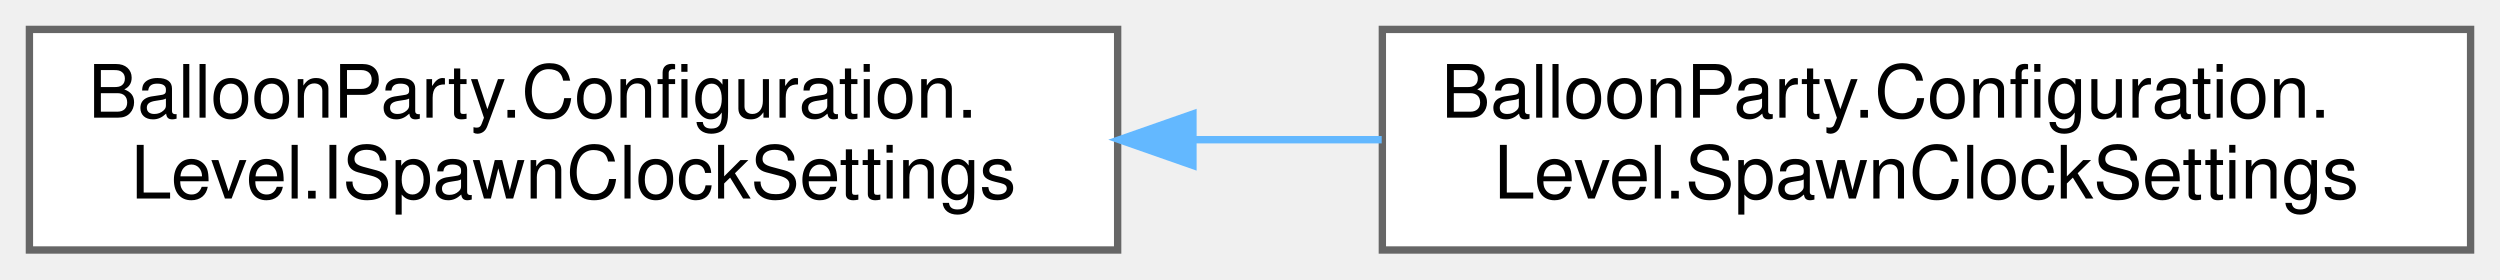
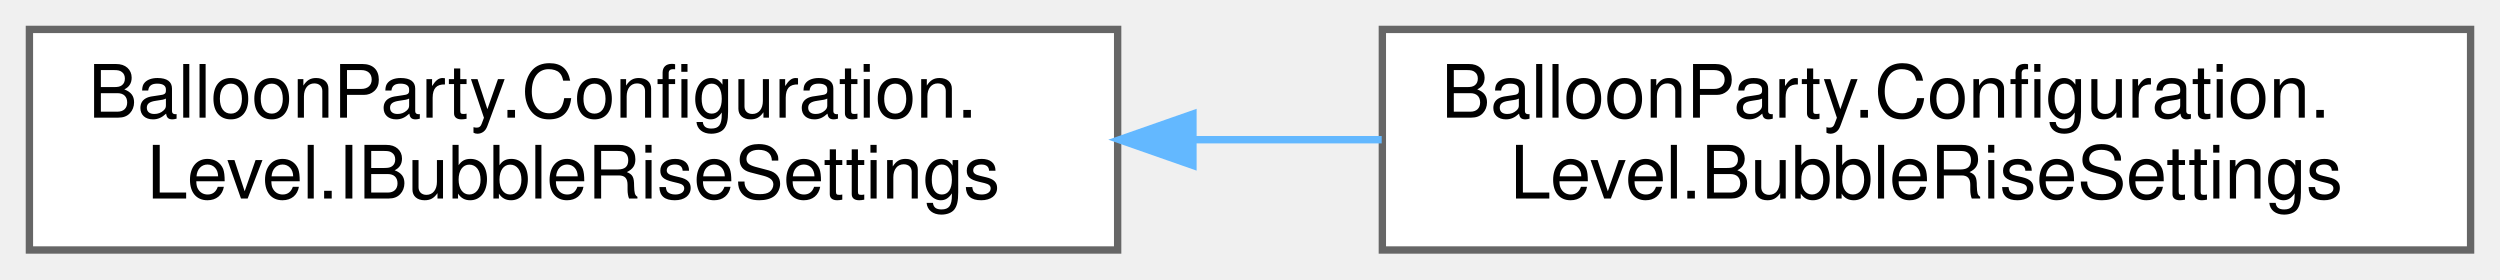
<svg xmlns="http://www.w3.org/2000/svg" xmlns:xlink="http://www.w3.org/1999/xlink" width="340pt" height="38pt" viewBox="0.00 0.00 340.00 38.00">
  <g id="graph0" class="graph" transform="scale(1 1) rotate(0) translate(4 34)">
    <g id="Node000000" class="node">
      <g id="a_Node000000">
-         <a xlink:href="interfaceBalloonParty_1_1Configuration_1_1Level_1_1ISpawnClockSettings.html" target="_top" xlink:title=" ">
+         <a xlink:href="interfaceBalloonParty_1_1Configuration_1_1Level_1_1IBubbleRiseSettings.html" target="_top" xlink:title="Read-only tuning for the bubbles that come in with the lines on water levels; see BubbleRiseCurve.">
          <polygon fill="white" stroke="#666666" points="148,-30 0,-30 0,0 148,0 148,-30" />
          <text text-anchor="start" x="8" y="-18" font-family="Helvetica,sans-Serif" font-size="10.00">BalloonParty.Configuration.</text>
-           <text text-anchor="middle" x="74" y="-7" font-family="Helvetica,sans-Serif" font-size="10.00">Level.ISpawnClockSettings</text>
+           <text text-anchor="middle" x="74" y="-7" font-family="Helvetica,sans-Serif" font-size="10.00">Level.IBubbleRiseSettings</text>
        </a>
      </g>
    </g>
    <g id="Node000001" class="node">
      <g id="a_Node000001">
-         <a xlink:href="classBalloonParty_1_1Configuration_1_1Level_1_1SpawnClockSettings.html" target="_top" xlink:title="When balloon lines arrive: one line per interval of scaled game time, the interval shrinking each lev...">
+         <a xlink:href="classBalloonParty_1_1Configuration_1_1Level_1_1BubbleRiseSettings.html" target="_top" xlink:title="The bubbles that come in with the clock's lines on water levels, a growing share of every line the lo...">
          <polygon fill="white" stroke="#666666" points="332,-30 184,-30 184,0 332,0 332,-30" />
          <text text-anchor="start" x="192" y="-18" font-family="Helvetica,sans-Serif" font-size="10.00">BalloonParty.Configuration.</text>
-           <text text-anchor="middle" x="258" y="-7" font-family="Helvetica,sans-Serif" font-size="10.00">Level.SpawnClockSettings</text>
+           <text text-anchor="middle" x="258" y="-7" font-family="Helvetica,sans-Serif" font-size="10.00">Level.BubbleRiseSettings</text>
        </a>
      </g>
    </g>
-     <g id="edge83_Node000000_Node000001" class="edge">
-       <g id="a_edge83_Node000000_Node000001">
+     <g id="edge78_Node000000_Node000001" class="edge">
+       <g id="a_edge78_Node000000_Node000001">
        <a xlink:title=" ">
          <path fill="none" stroke="#63b8ff" d="M158.52,-15C166.99,-15 175.56,-15 183.91,-15" />
          <polygon fill="#63b8ff" stroke="#63b8ff" points="158.24,-11.5 148.24,-15 158.24,-18.5 158.24,-11.5" />
        </a>
      </g>
    </g>
  </g>
</svg>
